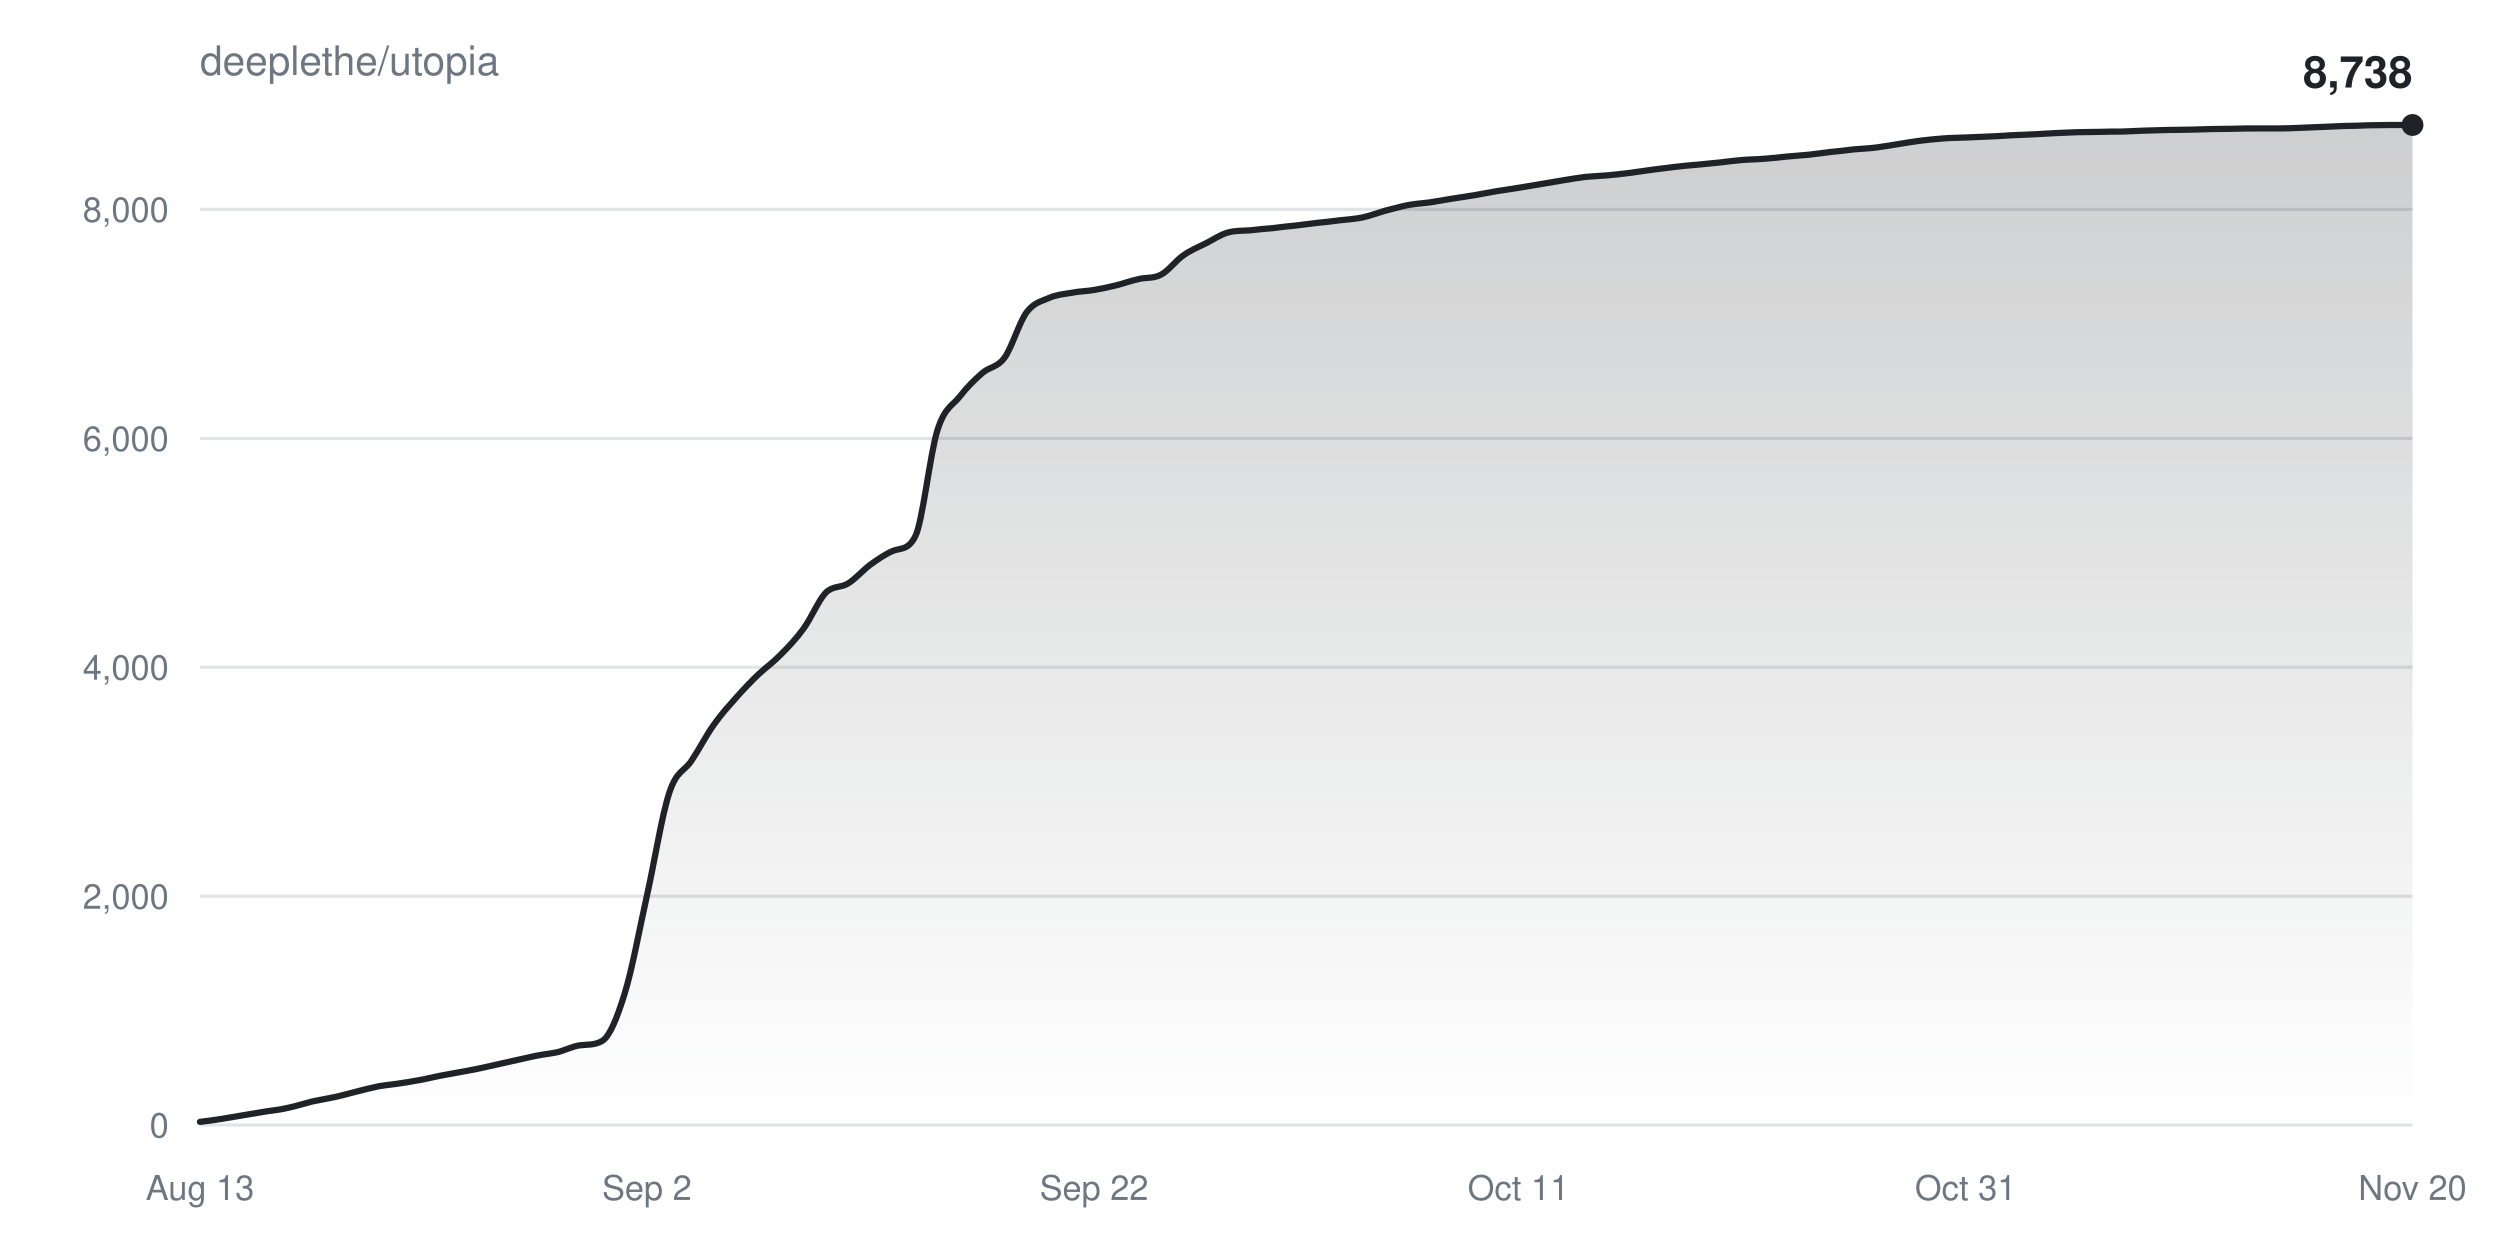
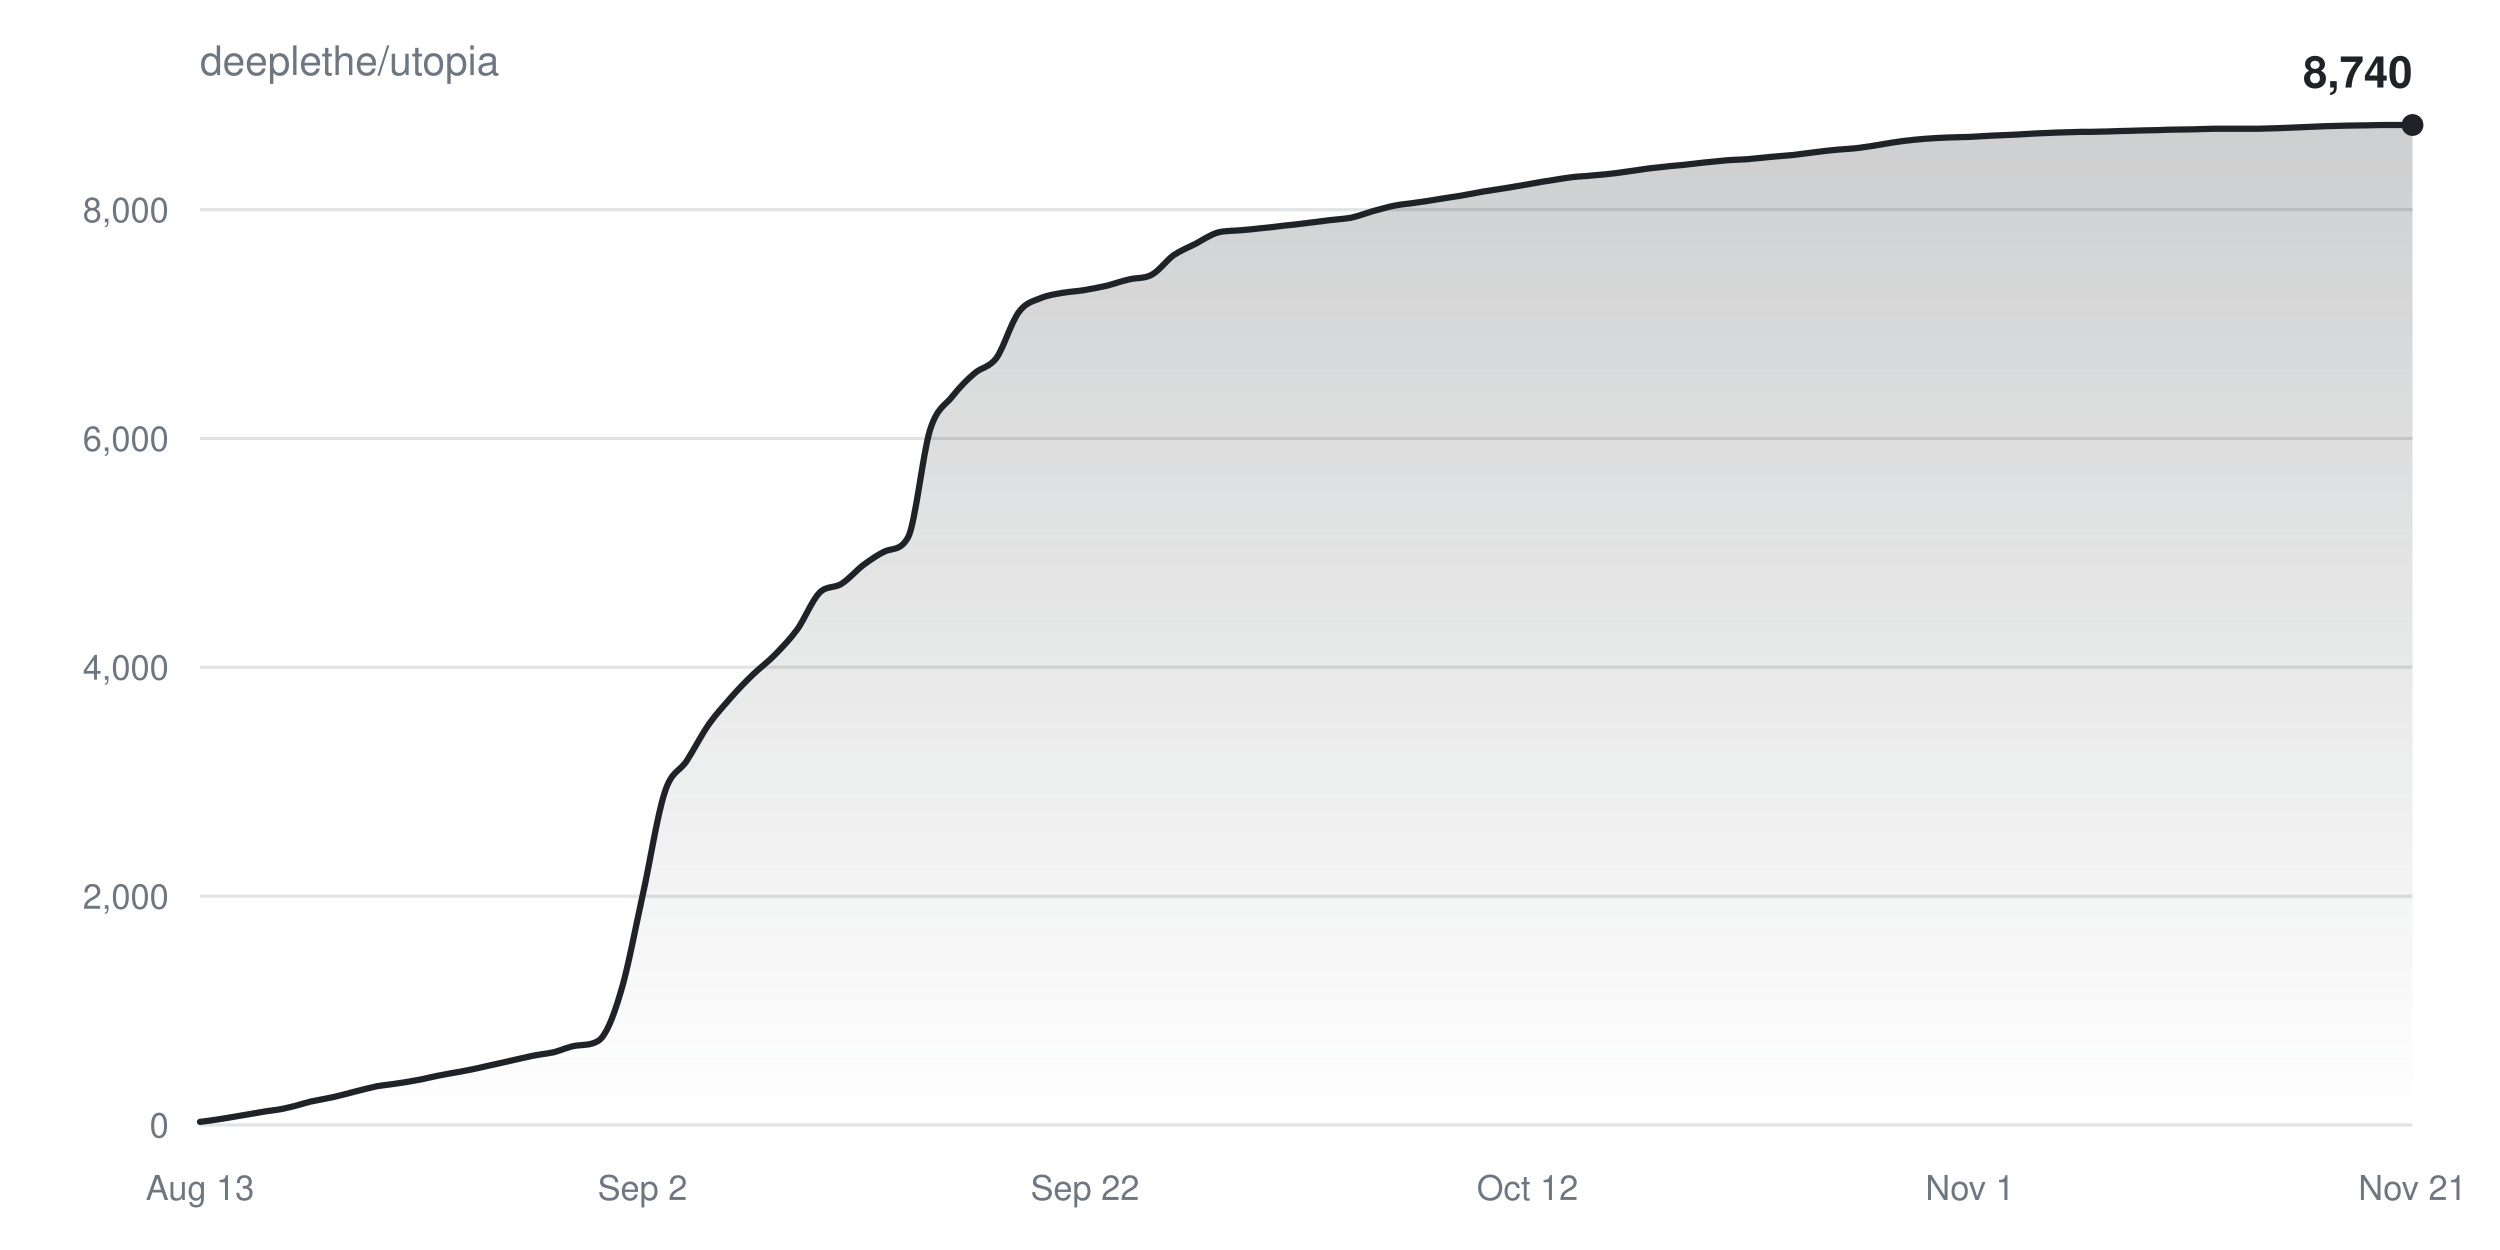
<svg xmlns="http://www.w3.org/2000/svg" width="800" height="400" viewBox="0 0 800 400" font-family="-apple-system,BlinkMacSystemFont,Segoe UI,Helvetica,Arial,sans-serif">
  <defs>
    <linearGradient id="fill" x1="0" y1="0" x2="0" y2="1">
      <stop offset="0%" stop-color="#1f2328" stop-opacity="0.22" />
      <stop offset="100%" stop-color="#1f2328" stop-opacity="0" />
    </linearGradient>
  </defs>
  <rect width="100%" height="100%" fill="#ffffff" />
  <text x="64" y="24" fill="#6e7781" font-size="13">deeplethe/utopia</text>
  <g>
    <line x1="64" y1="360.0" x2="772" y2="360.0" stroke="#6e778133" />
    <text x="54" y="364.0" fill="#6e7781" font-size="11" text-anchor="end">0</text>
  </g>
  <g>
    <line x1="64" y1="286.8" x2="772" y2="286.8" stroke="#6e778133" />
    <text x="54" y="290.8" fill="#6e7781" font-size="11" text-anchor="end">2,000</text>
  </g>
  <g>
    <line x1="64" y1="213.5" x2="772" y2="213.5" stroke="#6e778133" />
    <text x="54" y="217.5" fill="#6e7781" font-size="11" text-anchor="end">4,000</text>
  </g>
  <g>
    <line x1="64" y1="140.3" x2="772" y2="140.3" stroke="#6e778133" />
    <text x="54" y="144.3" fill="#6e7781" font-size="11" text-anchor="end">6,000</text>
  </g>
  <g>
-     <line x1="64" y1="67.0" x2="772" y2="67.0" stroke="#6e778133" />
-     <text x="54" y="71.0" fill="#6e7781" font-size="11" text-anchor="end">8,000</text>
+     <line x1="64" y1="67.1" x2="772" y2="67.1" stroke="#6e778133" />
+     <text x="54" y="71.1" fill="#6e7781" font-size="11" text-anchor="end">8,000</text>
  </g>
  <text x="64.0" y="384" fill="#6e7781" font-size="11" text-anchor="middle">Aug 13</text>
-   <text x="207.0" y="384" fill="#6e7781" font-size="11" text-anchor="middle">Sep 2</text>
-   <text x="350.1" y="384" fill="#6e7781" font-size="11" text-anchor="middle">Sep 22</text>
-   <text x="485.9" y="384" fill="#6e7781" font-size="11" text-anchor="middle">Oct 11</text>
-   <text x="629.0" y="384" fill="#6e7781" font-size="11" text-anchor="middle">Oct 31</text>
-   <text x="772.0" y="384" fill="#6e7781" font-size="11" text-anchor="middle">Nov 20</text>
-   <path d="M64.0,359.0C66.4,358.7 68.8,358.4 71.2,358.0C73.5,357.6 75.9,357.2 78.3,356.8C80.7,356.4 83.1,356.0 85.5,355.6C87.8,355.3 90.2,355.0 92.6,354.4C95.0,353.9 97.4,353.1 99.8,352.5C102.1,352.0 104.5,351.6 106.9,351.1C109.3,350.6 111.7,349.9 114.1,349.3C116.4,348.7 118.8,348.1 121.2,347.6C123.6,347.2 126.0,347.0 128.4,346.6C130.7,346.3 133.1,345.8 135.5,345.4C137.9,344.9 140.3,344.3 142.7,343.9C145.1,343.4 147.4,343.1 149.8,342.6C152.2,342.2 154.6,341.6 157.0,341.1C159.4,340.6 161.7,340.0 164.1,339.5C166.5,339.0 168.9,338.4 171.3,337.9C173.7,337.4 176.0,337.2 178.4,336.7C180.8,336.1 183.2,334.8 185.6,334.5C188.0,334.2 190.3,334.5 192.7,333.1C195.1,331.7 197.5,325.7 199.9,317.9C202.3,310.2 204.6,297.4 207.0,286.7C209.4,276.0 211.8,260.8 214.2,253.6C216.6,246.4 218.9,247.0 221.3,243.4C223.7,239.8 226.1,235.1 228.5,231.8C230.9,228.4 233.3,225.8 235.6,223.2C238.0,220.5 240.4,218.0 242.8,215.7C245.2,213.5 247.6,211.8 249.9,209.4C252.3,207.0 254.7,204.5 257.1,201.2C259.5,198.0 261.9,192.1 264.2,189.7C266.6,187.3 269.0,188.2 271.4,186.7C273.8,185.2 276.2,182.4 278.5,180.7C280.9,179.0 283.3,177.3 285.7,176.3C288.1,175.3 290.5,176.2 292.8,171.8C295.2,167.5 297.6,145.1 300.0,137.6C302.4,130.1 304.8,129.9 307.2,126.8C309.5,123.8 311.9,121.5 314.3,119.4C316.7,117.3 319.1,117.7 321.5,114.4C323.8,111.2 326.2,103.0 328.6,99.8C331.0,96.7 333.4,96.4 335.8,95.3C338.1,94.3 340.5,94.1 342.9,93.7C345.3,93.2 347.7,93.2 350.1,92.8C352.4,92.4 354.8,91.9 357.2,91.3C359.6,90.7 362.0,89.8 364.4,89.3C366.7,88.7 369.1,89.2 371.5,87.9C373.9,86.7 376.3,83.3 378.7,81.7C381.1,80.0 383.4,79.1 385.8,77.9C388.2,76.7 390.6,75.0 393.0,74.4C395.4,73.7 397.7,73.9 400.1,73.7C402.5,73.4 404.9,73.2 407.3,73.0C409.7,72.7 412.0,72.4 414.4,72.2C416.8,71.9 419.2,71.6 421.6,71.3C424.0,71.1 426.3,70.8 428.7,70.5C431.1,70.2 433.5,70.1 435.9,69.6C438.3,69.1 440.6,68.2 443.0,67.5C445.4,66.9 447.8,66.2 450.2,65.7C452.6,65.2 454.9,65.1 457.3,64.8C459.7,64.4 462.1,64.0 464.5,63.6C466.9,63.2 469.3,62.9 471.6,62.5C474.0,62.1 476.4,61.6 478.8,61.2C481.2,60.8 483.6,60.5 485.9,60.1C488.3,59.7 490.7,59.3 493.1,58.9C495.5,58.5 497.9,58.1 500.2,57.7C502.6,57.3 505.0,56.9 507.4,56.6C509.8,56.4 512.2,56.3 514.5,56.1C516.9,55.9 519.3,55.6 521.7,55.3C524.1,55.0 526.5,54.6 528.8,54.3C531.2,54.0 533.6,53.7 536.0,53.4C538.4,53.1 540.8,52.9 543.2,52.7C545.5,52.5 547.9,52.2 550.3,52.0C552.7,51.7 555.1,51.4 557.5,51.2C559.8,51.0 562.2,51.0 564.6,50.8C567.0,50.6 569.4,50.4 571.8,50.1C574.1,49.9 576.5,49.7 578.9,49.5C581.3,49.2 583.7,48.9 586.1,48.6C588.4,48.4 590.8,48.1 593.2,47.8C595.6,47.6 598.0,47.5 600.4,47.2C602.7,46.9 605.1,46.5 607.5,46.1C609.9,45.7 612.3,45.3 614.7,45.0C617.1,44.7 619.4,44.5 621.8,44.3C624.2,44.1 626.6,44.1 629.0,44.0C631.4,43.9 633.7,43.8 636.1,43.7C638.5,43.6 640.9,43.5 643.3,43.3C645.7,43.2 648.0,43.1 650.4,43.0C652.8,42.9 655.2,42.7 657.6,42.6C660.0,42.5 662.3,42.4 664.7,42.3C667.1,42.3 669.5,42.2 671.9,42.2C674.3,42.1 676.6,42.1 679.0,42.1C681.4,42.0 683.8,41.9 686.2,41.8C688.6,41.7 690.9,41.7 693.3,41.6C695.7,41.6 698.1,41.5 700.5,41.5C702.9,41.4 705.3,41.4 707.6,41.3C710.0,41.3 712.4,41.2 714.8,41.2C717.2,41.1 719.6,41.1 721.9,41.1C724.3,41.1 726.7,41.1 729.1,41.1C731.5,41.1 733.9,41.0 736.2,40.9C738.6,40.8 741.0,40.7 743.4,40.6C745.8,40.5 748.2,40.4 750.5,40.3C752.9,40.3 755.3,40.2 757.7,40.1C760.1,40.1 762.5,40.0 764.8,40.0C767.2,40.0 769.6,40.0 772.0,40.0L772.0,360.0L64.0,360.0Z" fill="url(#fill)" />
-   <path d="M64.0,359.0C66.4,358.7 68.8,358.4 71.2,358.0C73.5,357.6 75.9,357.2 78.3,356.8C80.7,356.4 83.1,356.0 85.5,355.6C87.8,355.3 90.2,355.0 92.6,354.4C95.0,353.9 97.4,353.1 99.8,352.5C102.1,352.0 104.5,351.6 106.9,351.1C109.3,350.6 111.7,349.9 114.1,349.3C116.4,348.7 118.8,348.1 121.2,347.6C123.6,347.2 126.0,347.0 128.4,346.6C130.7,346.3 133.1,345.8 135.5,345.4C137.9,344.9 140.3,344.3 142.7,343.9C145.1,343.4 147.4,343.1 149.8,342.6C152.2,342.2 154.6,341.6 157.0,341.1C159.4,340.6 161.7,340.0 164.1,339.5C166.5,339.0 168.9,338.4 171.3,337.9C173.7,337.4 176.0,337.2 178.4,336.7C180.8,336.1 183.2,334.8 185.6,334.5C188.0,334.2 190.3,334.5 192.7,333.1C195.1,331.7 197.5,325.7 199.9,317.9C202.3,310.2 204.6,297.4 207.0,286.7C209.4,276.0 211.8,260.8 214.2,253.6C216.6,246.4 218.9,247.0 221.3,243.4C223.7,239.8 226.1,235.1 228.5,231.8C230.9,228.4 233.3,225.8 235.6,223.2C238.0,220.5 240.4,218.0 242.8,215.7C245.2,213.5 247.6,211.8 249.9,209.4C252.3,207.0 254.7,204.5 257.1,201.2C259.5,198.0 261.9,192.1 264.2,189.7C266.6,187.3 269.0,188.2 271.4,186.7C273.8,185.2 276.2,182.4 278.5,180.7C280.9,179.0 283.3,177.3 285.7,176.3C288.1,175.3 290.5,176.2 292.8,171.8C295.2,167.5 297.6,145.1 300.0,137.6C302.4,130.1 304.8,129.9 307.2,126.8C309.5,123.8 311.9,121.5 314.3,119.4C316.7,117.3 319.1,117.7 321.5,114.4C323.8,111.2 326.2,103.0 328.6,99.8C331.0,96.7 333.4,96.4 335.8,95.3C338.1,94.3 340.5,94.1 342.9,93.7C345.3,93.2 347.7,93.2 350.1,92.8C352.4,92.4 354.8,91.9 357.2,91.3C359.6,90.7 362.0,89.8 364.4,89.3C366.7,88.7 369.1,89.2 371.5,87.9C373.9,86.7 376.3,83.3 378.7,81.7C381.1,80.0 383.4,79.1 385.8,77.9C388.2,76.7 390.6,75.0 393.0,74.4C395.4,73.7 397.7,73.9 400.1,73.7C402.5,73.4 404.9,73.2 407.3,73.0C409.7,72.7 412.0,72.4 414.4,72.2C416.8,71.9 419.2,71.6 421.6,71.3C424.0,71.1 426.3,70.8 428.7,70.5C431.1,70.2 433.5,70.1 435.9,69.6C438.3,69.1 440.6,68.2 443.0,67.5C445.4,66.9 447.8,66.2 450.2,65.7C452.6,65.2 454.9,65.1 457.3,64.8C459.7,64.4 462.1,64.0 464.5,63.6C466.9,63.2 469.3,62.9 471.6,62.5C474.0,62.1 476.4,61.6 478.8,61.2C481.2,60.8 483.6,60.5 485.9,60.1C488.3,59.7 490.7,59.3 493.1,58.9C495.5,58.5 497.9,58.1 500.2,57.7C502.6,57.3 505.0,56.9 507.4,56.6C509.8,56.4 512.2,56.3 514.5,56.1C516.9,55.9 519.3,55.6 521.7,55.3C524.1,55.0 526.5,54.6 528.8,54.3C531.2,54.0 533.6,53.7 536.0,53.4C538.4,53.1 540.8,52.9 543.2,52.7C545.5,52.5 547.9,52.2 550.3,52.0C552.7,51.7 555.1,51.4 557.5,51.2C559.8,51.0 562.2,51.0 564.6,50.8C567.0,50.6 569.4,50.4 571.8,50.1C574.1,49.9 576.5,49.7 578.9,49.5C581.3,49.2 583.7,48.9 586.1,48.6C588.4,48.4 590.8,48.1 593.2,47.8C595.6,47.6 598.0,47.5 600.4,47.2C602.7,46.9 605.1,46.5 607.5,46.1C609.9,45.7 612.3,45.3 614.7,45.0C617.1,44.7 619.4,44.5 621.8,44.3C624.2,44.1 626.6,44.1 629.0,44.0C631.4,43.9 633.7,43.8 636.1,43.7C638.5,43.6 640.9,43.5 643.3,43.3C645.7,43.2 648.0,43.1 650.4,43.0C652.8,42.9 655.2,42.7 657.6,42.6C660.0,42.5 662.3,42.4 664.7,42.3C667.1,42.3 669.5,42.2 671.9,42.2C674.3,42.1 676.6,42.1 679.0,42.1C681.4,42.0 683.8,41.9 686.2,41.8C688.6,41.7 690.9,41.7 693.3,41.6C695.7,41.6 698.1,41.5 700.5,41.5C702.9,41.4 705.3,41.4 707.6,41.3C710.0,41.3 712.4,41.2 714.8,41.2C717.2,41.1 719.6,41.1 721.9,41.1C724.3,41.1 726.7,41.1 729.1,41.1C731.5,41.1 733.9,41.0 736.2,40.9C738.6,40.8 741.0,40.7 743.4,40.6C745.8,40.5 748.2,40.4 750.5,40.3C752.9,40.3 755.3,40.2 757.7,40.1C760.1,40.1 762.5,40.0 764.8,40.0C767.2,40.0 769.6,40.0 772.0,40.0" fill="none" stroke="#1f2328" stroke-width="2" stroke-linejoin="round" stroke-linecap="round" />
+   <text x="205.6" y="384" fill="#6e7781" font-size="11" text-anchor="middle">Sep 2</text>
+   <text x="347.2" y="384" fill="#6e7781" font-size="11" text-anchor="middle">Sep 22</text>
+   <text x="488.8" y="384" fill="#6e7781" font-size="11" text-anchor="middle">Oct 12</text>
+   <text x="630.4" y="384" fill="#6e7781" font-size="11" text-anchor="middle">Nov 1</text>
+   <text x="772.0" y="384" fill="#6e7781" font-size="11" text-anchor="middle">Nov 21</text>
+   <path d="M64.0,359.0C66.4,358.7 68.7,358.4 71.1,358.0C73.4,357.6 75.8,357.2 78.2,356.8C80.5,356.4 82.9,356.0 85.2,355.6C87.6,355.3 90.0,355.0 92.3,354.4C94.7,353.9 97.0,353.1 99.4,352.5C101.8,352.0 104.1,351.6 106.5,351.1C108.8,350.6 111.2,349.9 113.6,349.3C115.9,348.7 118.3,348.1 120.6,347.6C123.0,347.2 125.4,347.0 127.7,346.6C130.1,346.3 132.4,345.8 134.8,345.4C137.2,344.9 139.5,344.3 141.9,343.9C144.2,343.4 146.6,343.1 149.0,342.6C151.3,342.2 153.7,341.6 156.0,341.1C158.4,340.6 160.8,340.0 163.1,339.5C165.5,339.0 167.8,338.4 170.2,337.9C172.6,337.4 174.9,337.2 177.3,336.7C179.6,336.1 182.0,334.9 184.4,334.6C186.7,334.3 189.1,334.5 191.4,333.1C193.8,331.7 196.2,325.7 198.5,317.9C200.9,310.2 203.2,297.5 205.6,286.7C208.0,276.0 210.3,260.9 212.7,253.6C215.0,246.4 217.4,247.1 219.8,243.4C222.1,239.8 224.5,235.1 226.8,231.8C229.2,228.4 231.6,225.9 233.9,223.2C236.3,220.5 238.6,218.1 241.0,215.8C243.4,213.5 245.7,211.9 248.1,209.4C250.4,207.0 252.8,204.6 255.2,201.3C257.5,198.0 259.9,192.1 262.2,189.7C264.6,187.3 267.0,188.3 269.3,186.8C271.7,185.3 274.0,182.5 276.4,180.7C278.8,179.0 281.1,177.3 283.5,176.3C285.8,175.4 288.2,176.2 290.6,171.9C292.9,167.5 295.3,145.1 297.6,137.6C300.0,130.1 302.4,129.9 304.7,126.9C307.1,123.9 309.4,121.5 311.8,119.5C314.2,117.4 316.5,117.7 318.9,114.5C321.2,111.2 323.6,103.1 326.0,99.9C328.3,96.7 330.7,96.4 333.0,95.4C335.4,94.4 337.8,94.1 340.1,93.7C342.5,93.3 344.8,93.2 347.2,92.8C349.6,92.4 351.9,91.9 354.3,91.4C356.6,90.8 359.0,89.9 361.4,89.4C363.7,88.8 366.1,89.2 368.4,88.0C370.8,86.8 373.2,83.4 375.5,81.7C377.9,80.1 380.2,79.2 382.6,78.0C385.0,76.7 387.3,75.1 389.7,74.4C392.0,73.8 394.4,73.9 396.8,73.7C399.1,73.5 401.5,73.3 403.8,73.0C406.2,72.8 408.6,72.5 410.9,72.2C413.3,72.0 415.6,71.7 418.0,71.4C420.4,71.1 422.7,70.8 425.1,70.5C427.4,70.2 429.8,70.1 432.2,69.7C434.5,69.2 436.9,68.3 439.2,67.6C441.6,67.0 444.0,66.2 446.3,65.8C448.7,65.3 451.0,65.2 453.4,64.8C455.8,64.5 458.1,64.1 460.5,63.7C462.8,63.3 465.2,63.0 467.6,62.6C469.9,62.2 472.3,61.7 474.6,61.3C477.0,60.9 479.4,60.6 481.7,60.2C484.1,59.8 486.4,59.4 488.8,59.0C491.2,58.6 493.5,58.1 495.9,57.8C498.2,57.4 500.6,57.0 503.0,56.7C505.3,56.4 507.7,56.4 510.0,56.1C512.4,55.9 514.8,55.7 517.1,55.4C519.5,55.1 521.8,54.7 524.2,54.4C526.6,54.0 528.9,53.7 531.3,53.5C533.6,53.2 536.0,53.0 538.4,52.8C540.7,52.5 543.1,52.3 545.4,52.0C547.8,51.8 550.2,51.5 552.5,51.3C554.9,51.1 557.2,51.1 559.6,50.9C562.0,50.7 564.3,50.4 566.7,50.2C569.0,50.0 571.4,49.8 573.8,49.6C576.1,49.3 578.5,49.0 580.8,48.7C583.2,48.4 585.6,48.1 587.9,47.9C590.3,47.7 592.6,47.6 595.0,47.3C597.4,47.0 599.7,46.6 602.1,46.2C604.4,45.8 606.8,45.4 609.2,45.1C611.5,44.8 613.9,44.6 616.2,44.4C618.6,44.2 621.0,44.1 623.3,44.0C625.7,43.9 628.0,43.9 630.4,43.8C632.8,43.7 635.1,43.5 637.5,43.4C639.8,43.3 642.2,43.2 644.6,43.1C646.9,43.0 649.3,42.8 651.6,42.7C654.0,42.6 656.4,42.5 658.7,42.4C661.1,42.3 663.4,42.3 665.8,42.2C668.2,42.2 670.5,42.2 672.9,42.1C675.2,42.1 677.6,41.9 680.0,41.9C682.3,41.8 684.7,41.8 687.0,41.7C689.4,41.7 691.8,41.6 694.1,41.5C696.5,41.5 698.8,41.4 701.2,41.4C703.6,41.3 705.9,41.3 708.3,41.2C710.6,41.2 713.0,41.2 715.4,41.2C717.7,41.2 720.1,41.2 722.4,41.2C724.8,41.1 727.2,41.1 729.5,41.0C731.9,40.9 734.2,40.8 736.6,40.7C739.0,40.6 741.3,40.5 743.7,40.4C746.0,40.3 748.4,40.3 750.8,40.2C753.1,40.2 755.5,40.1 757.8,40.1C760.2,40.0 762.6,40.0 764.9,40.0C767.3,40.0 769.6,40.0 772.0,40.0L772.0,360.0L64.0,360.0Z" fill="url(#fill)" />
+   <path d="M64.0,359.0C66.4,358.7 68.7,358.4 71.1,358.0C73.4,357.6 75.8,357.2 78.2,356.8C80.5,356.4 82.9,356.0 85.2,355.6C87.6,355.3 90.0,355.0 92.3,354.4C94.7,353.9 97.0,353.1 99.4,352.5C101.8,352.0 104.1,351.6 106.5,351.1C108.8,350.6 111.2,349.9 113.6,349.3C115.9,348.7 118.3,348.1 120.6,347.6C123.0,347.2 125.4,347.0 127.7,346.6C130.1,346.3 132.4,345.8 134.8,345.4C137.2,344.9 139.5,344.3 141.9,343.9C144.2,343.4 146.6,343.1 149.0,342.6C151.3,342.2 153.7,341.6 156.0,341.1C158.4,340.6 160.8,340.0 163.1,339.5C165.5,339.0 167.8,338.4 170.2,337.9C172.6,337.4 174.9,337.2 177.3,336.7C179.6,336.1 182.0,334.9 184.4,334.6C186.7,334.3 189.1,334.5 191.4,333.1C193.8,331.7 196.2,325.7 198.5,317.9C200.9,310.2 203.2,297.5 205.6,286.7C208.0,276.0 210.3,260.9 212.7,253.6C215.0,246.4 217.4,247.1 219.8,243.4C222.1,239.8 224.5,235.1 226.8,231.8C229.2,228.4 231.6,225.9 233.9,223.2C236.3,220.5 238.6,218.1 241.0,215.8C243.4,213.5 245.7,211.9 248.1,209.4C250.4,207.0 252.8,204.6 255.2,201.3C257.5,198.0 259.9,192.1 262.2,189.7C264.6,187.3 267.0,188.3 269.3,186.8C271.7,185.3 274.0,182.5 276.4,180.7C278.8,179.0 281.1,177.3 283.5,176.3C285.8,175.4 288.2,176.2 290.6,171.9C292.9,167.5 295.3,145.1 297.6,137.6C300.0,130.1 302.4,129.9 304.7,126.9C307.1,123.9 309.4,121.5 311.8,119.5C314.2,117.4 316.5,117.7 318.9,114.5C321.2,111.2 323.6,103.1 326.0,99.9C328.3,96.7 330.7,96.4 333.0,95.4C335.4,94.4 337.8,94.1 340.1,93.7C342.5,93.3 344.8,93.2 347.2,92.8C349.6,92.4 351.9,91.9 354.3,91.4C356.6,90.8 359.0,89.9 361.4,89.4C363.7,88.8 366.1,89.2 368.4,88.0C370.8,86.8 373.2,83.4 375.5,81.7C377.9,80.1 380.2,79.2 382.6,78.0C385.0,76.7 387.3,75.1 389.7,74.4C392.0,73.8 394.4,73.9 396.8,73.7C399.1,73.5 401.5,73.3 403.8,73.0C406.2,72.8 408.6,72.5 410.9,72.2C413.3,72.0 415.6,71.7 418.0,71.4C420.4,71.1 422.7,70.8 425.1,70.5C427.4,70.2 429.8,70.1 432.2,69.7C434.5,69.2 436.9,68.3 439.2,67.6C441.6,67.0 444.0,66.2 446.3,65.8C448.7,65.3 451.0,65.2 453.4,64.8C455.8,64.5 458.1,64.1 460.5,63.7C462.8,63.3 465.2,63.0 467.6,62.6C469.9,62.2 472.3,61.7 474.6,61.3C477.0,60.9 479.4,60.6 481.7,60.2C484.1,59.8 486.4,59.4 488.8,59.0C491.2,58.6 493.5,58.1 495.9,57.8C498.2,57.4 500.6,57.0 503.0,56.7C505.3,56.4 507.7,56.4 510.0,56.1C512.4,55.9 514.8,55.7 517.1,55.4C519.5,55.1 521.8,54.7 524.2,54.4C526.6,54.0 528.9,53.7 531.3,53.5C533.6,53.2 536.0,53.0 538.4,52.8C540.7,52.5 543.1,52.3 545.4,52.0C547.8,51.8 550.2,51.5 552.5,51.3C554.9,51.1 557.2,51.1 559.6,50.9C562.0,50.7 564.3,50.4 566.7,50.2C569.0,50.0 571.4,49.8 573.8,49.6C576.1,49.3 578.5,49.0 580.8,48.7C583.2,48.4 585.6,48.1 587.9,47.9C590.3,47.7 592.6,47.6 595.0,47.3C597.4,47.0 599.7,46.6 602.1,46.2C604.4,45.8 606.8,45.4 609.2,45.1C611.5,44.8 613.9,44.6 616.2,44.4C618.6,44.2 621.0,44.1 623.3,44.0C625.7,43.9 628.0,43.9 630.4,43.8C632.8,43.7 635.1,43.5 637.5,43.4C639.8,43.3 642.2,43.2 644.6,43.1C646.9,43.0 649.3,42.8 651.6,42.7C654.0,42.6 656.4,42.5 658.7,42.4C661.1,42.3 663.4,42.3 665.8,42.2C668.2,42.2 670.5,42.2 672.9,42.1C675.2,42.1 677.6,41.9 680.0,41.9C682.3,41.8 684.7,41.8 687.0,41.7C689.4,41.7 691.8,41.6 694.1,41.5C696.5,41.5 698.8,41.4 701.2,41.4C703.6,41.3 705.9,41.3 708.3,41.2C710.6,41.2 713.0,41.2 715.4,41.2C717.7,41.2 720.1,41.2 722.4,41.2C724.8,41.1 727.2,41.1 729.5,41.0C731.9,40.9 734.2,40.8 736.6,40.7C739.0,40.6 741.3,40.5 743.7,40.4C746.0,40.3 748.4,40.3 750.8,40.2C753.1,40.2 755.5,40.1 757.8,40.1C760.2,40.0 762.6,40.0 764.9,40.0C767.3,40.0 769.6,40.0 772.0,40.0" fill="none" stroke="#1f2328" stroke-width="2" stroke-linejoin="round" stroke-linecap="round" />
  <circle cx="772.0" cy="40.0" r="3.5" fill="#1f2328" />
-   <text x="772.0" y="28.0" fill="#1f2328" font-size="14" font-weight="600" text-anchor="end">8,738</text>
+   <text x="772.0" y="28.0" fill="#1f2328" font-size="14" font-weight="600" text-anchor="end">8,740</text>
</svg>
